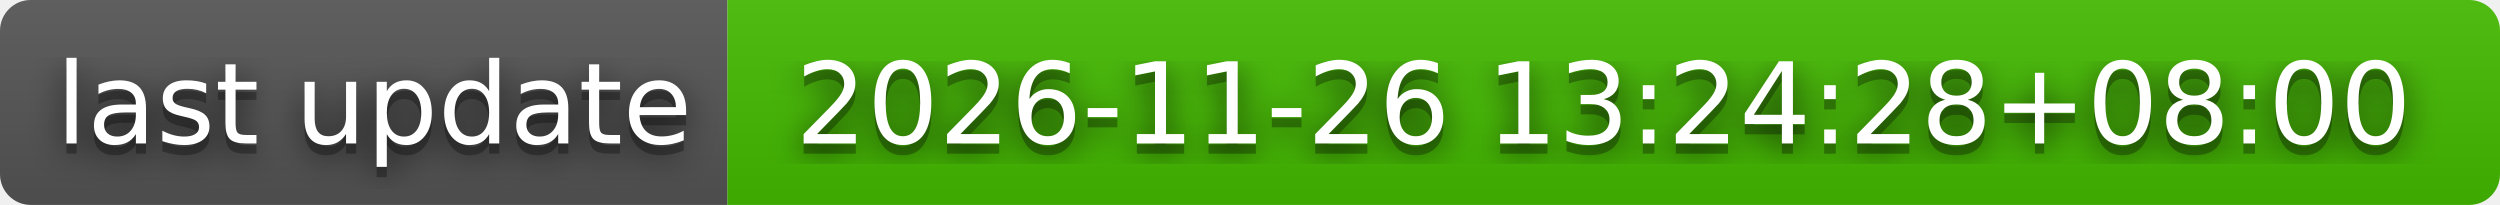
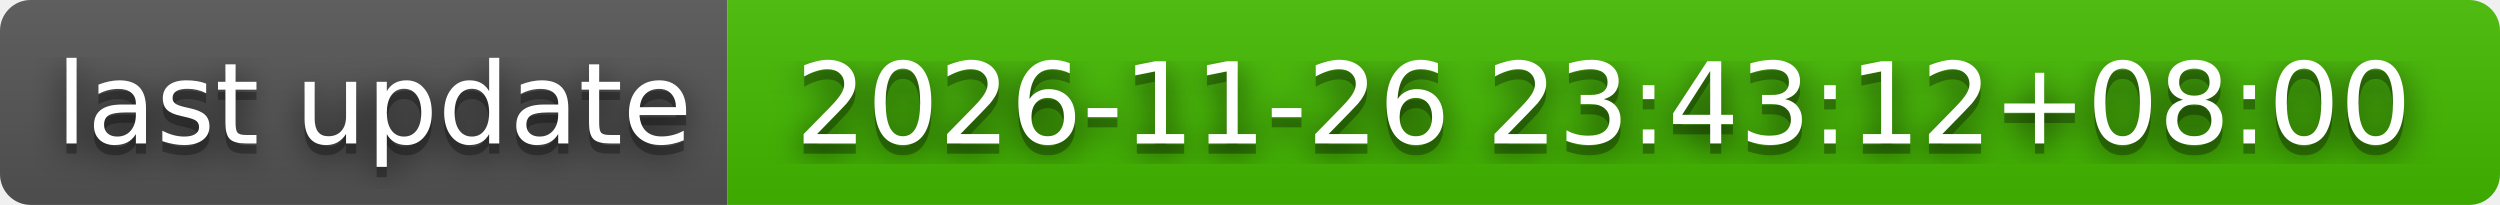
- <svg xmlns="http://www.w3.org/2000/svg" width="244" height="20" role="img" aria-label="last update: 2026-11-26 13:24:28+08:00">
+ <svg xmlns="http://www.w3.org/2000/svg" width="244" height="20" role="img" aria-label="last update: 2026-11-26 23:43:12+08:00">
  <filter id="blur">
    <feGaussianBlur stdDeviation="16" />
  </filter>
  <linearGradient id="s" x2="0" y2="100%">
    <stop offset="0" stop-color="#bbb" stop-opacity=".1" />
    <stop offset="1" stop-opacity=".1" />
  </linearGradient>
  <clipPath id="r">
    <rect width="244" height="20" rx="3" />
  </clipPath>
  <g clip-path="url(#r)">
    <rect width="71" height="20" fill="#555" />
    <rect x="71" width="173" height="20" fill="#4b0" />
    <rect width="244" height="20" fill="url(#s)" />
  </g>
  <g fill="#fff" text-anchor="middle" font-family="Verdana,Geneva,DejaVu Sans,sans-serif" text-rendering="geometricPrecision" font-size="110">
    <g transform="scale(.1)">
      <g aria-hidden="true" fill="#010101">
        <text x="365" y="150" fill-opacity=".8" filter="url(#blur)" textLength="610">last update</text>
        <text x="365" y="150" fill-opacity=".3" textLength="610">last update</text>
      </g>
      <text x="365" y="140" textLength="610">last update</text>
    </g>
    <g transform="scale(.1)">
      <g aria-hidden="true" fill="#010101">
-         <text x="1565" y="150" fill-opacity=".8" filter="url(#blur)" textLength="1630">2026-11-26 13:24:28+08:00</text>
-         <text x="1565" y="150" fill-opacity=".3" textLength="1630">2026-11-26 13:24:28+08:00</text>
+         <text x="1565" y="150" fill-opacity=".8" filter="url(#blur)" textLength="1630">2026-11-26 23:43:12+08:00</text>
+         <text x="1565" y="150" fill-opacity=".3" textLength="1630">2026-11-26 23:43:12+08:00</text>
      </g>
-       <text x="1565" y="140" textLength="1630">2026-11-26 13:24:28+08:00</text>
+       <text x="1565" y="140" textLength="1630">2026-11-26 23:43:12+08:00</text>
    </g>
  </g>
</svg>
